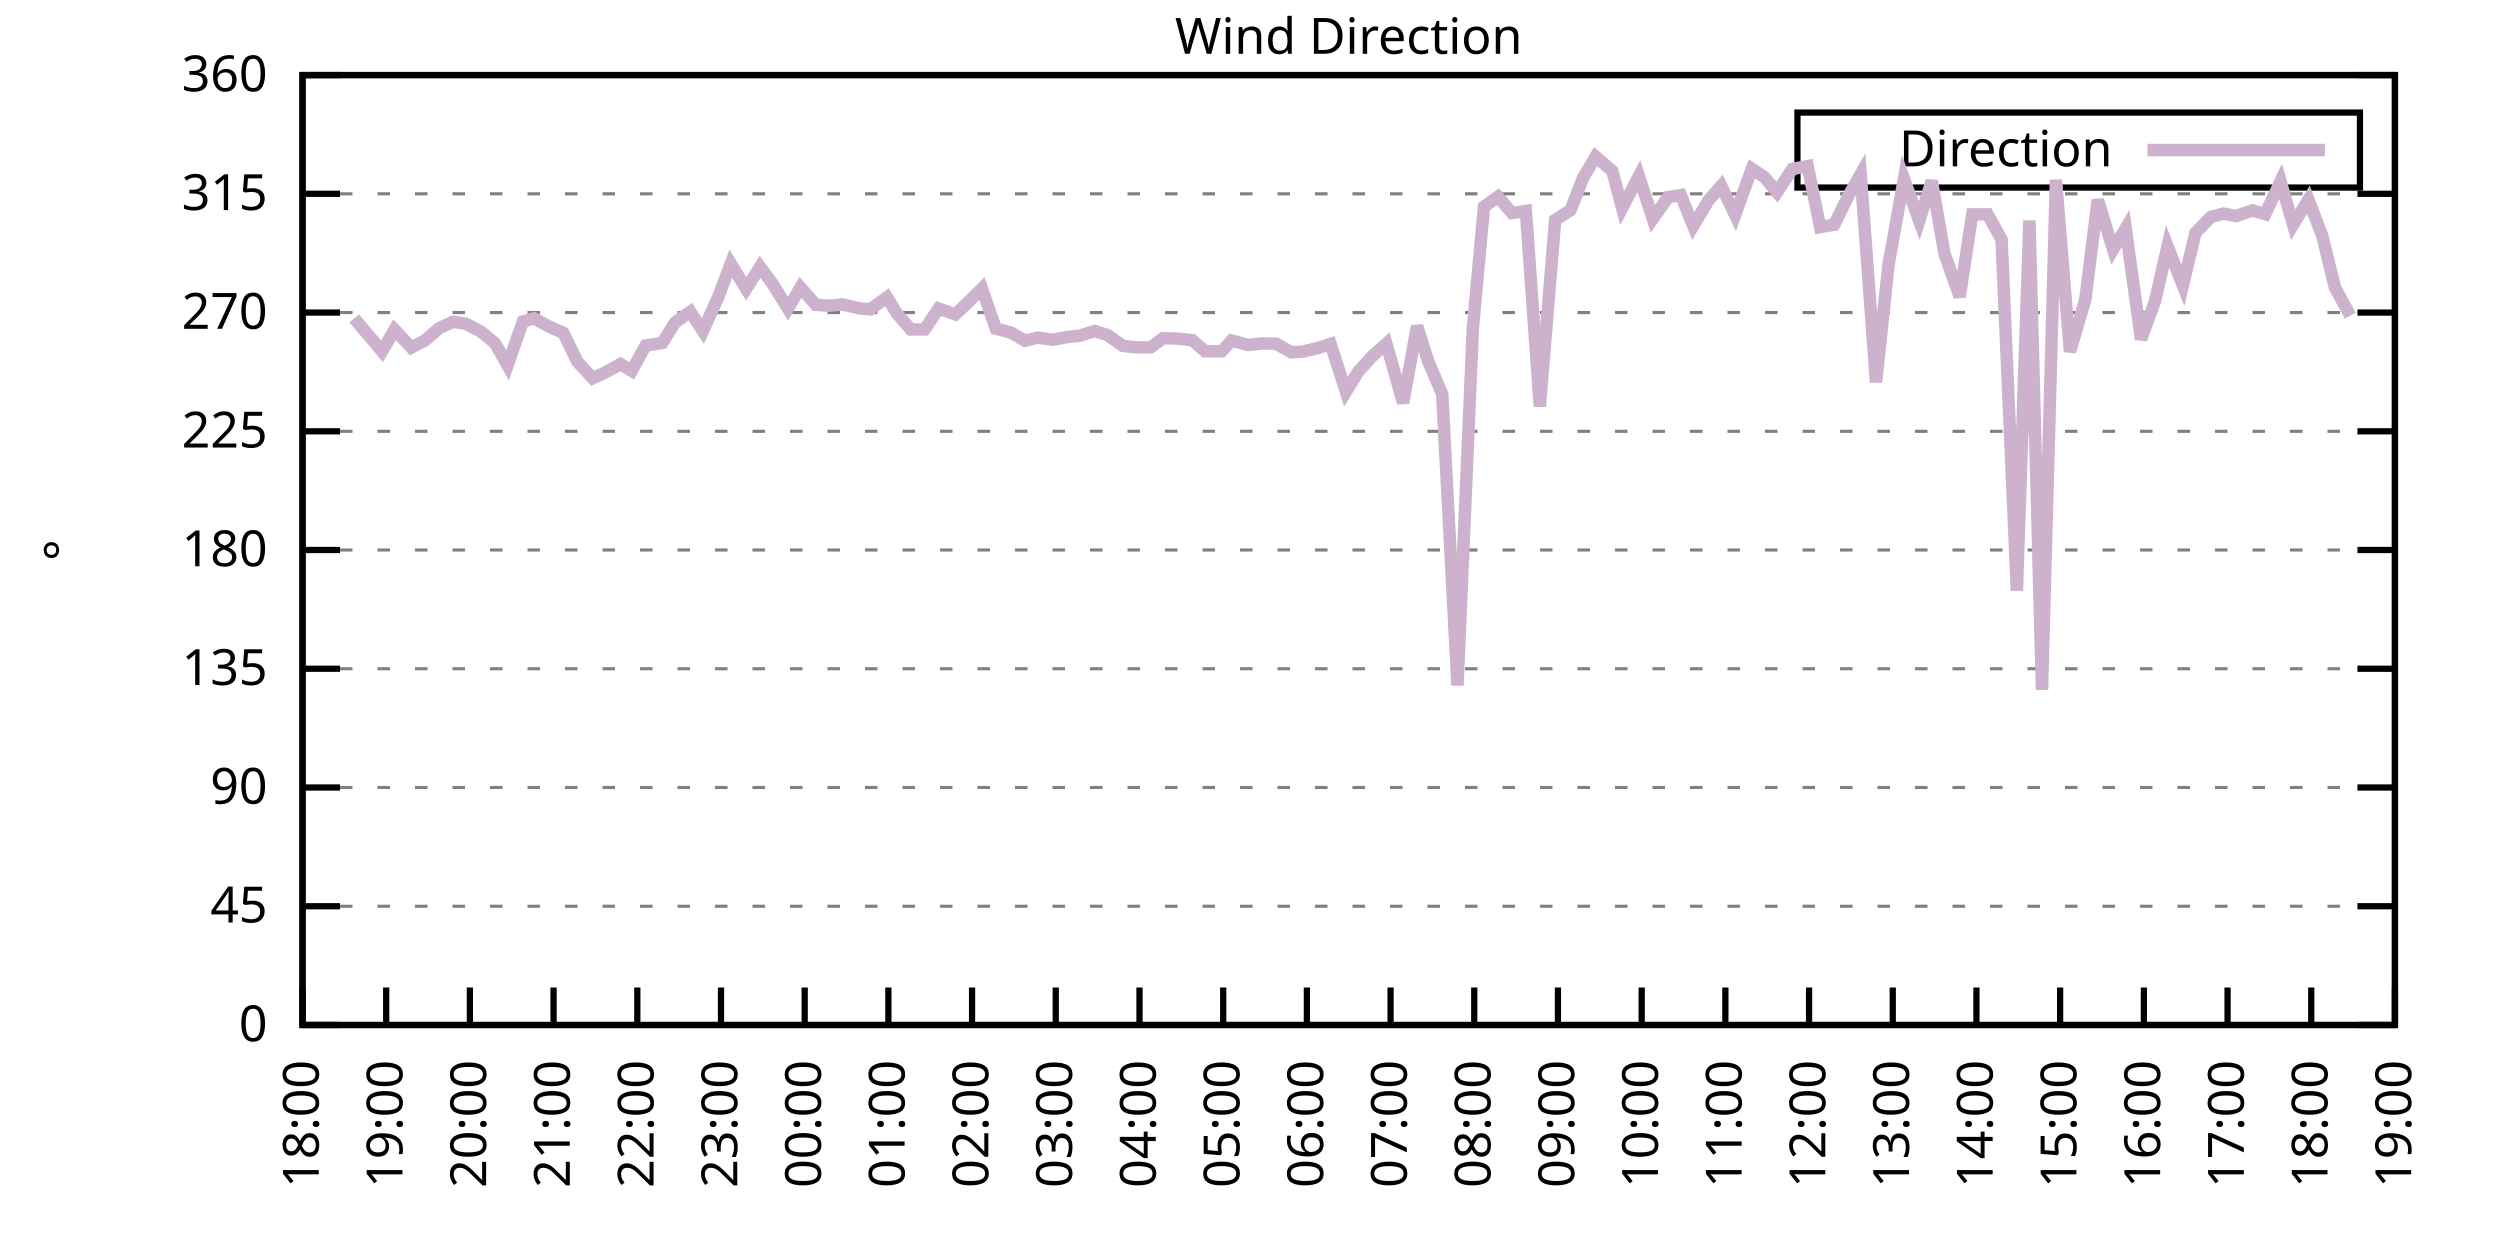
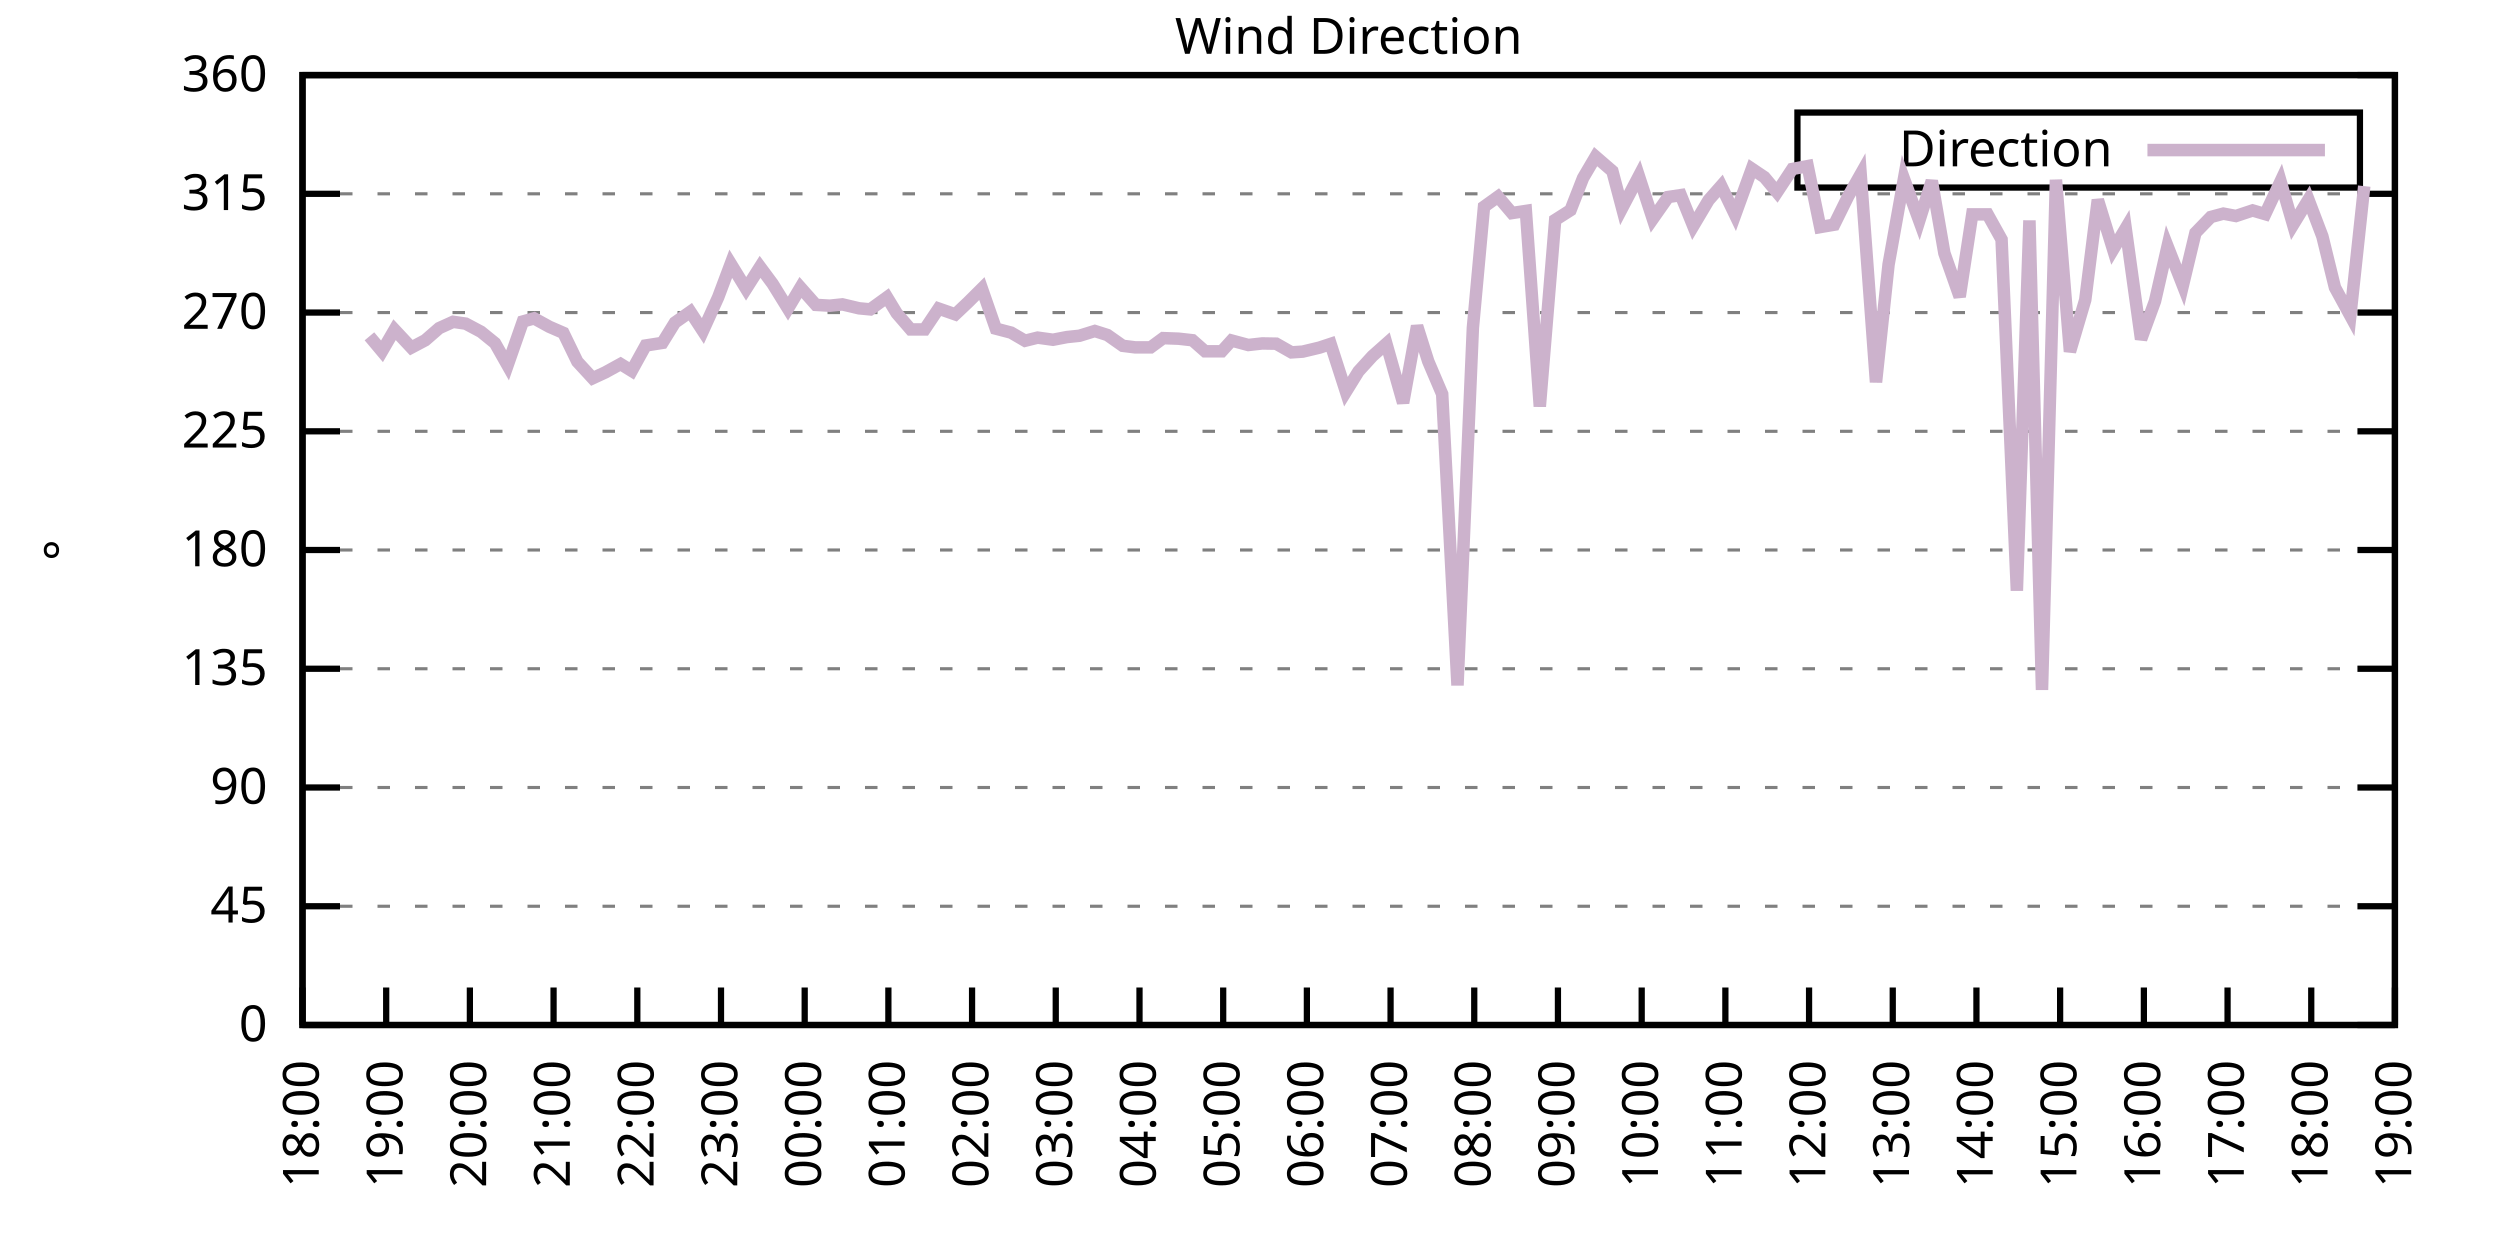
<svg xmlns="http://www.w3.org/2000/svg" xmlns:xlink="http://www.w3.org/1999/xlink" width="400" height="200" viewBox="0 0 400 200">
  <g id="gnuplot_canvas">
    <rect x="0" y="0" width="400" height="200" fill="none" />
    <defs>
      <circle id="gpDot" r="0.5" stroke-width="0.5" stroke="currentColor" />
      <path id="gpPt0" stroke-width="0.333" stroke="currentColor" d="M-1,0 h2 M0,-1 v2" />
      <path id="gpPt1" stroke-width="0.333" stroke="currentColor" d="M-1,-1 L1,1 M1,-1 L-1,1" />
      <path id="gpPt2" stroke-width="0.333" stroke="currentColor" d="M-1,0 L1,0 M0,-1 L0,1 M-1,-1 L1,1 M-1,1 L1,-1" />
      <rect id="gpPt3" stroke-width="0.333" stroke="currentColor" x="-1" y="-1" width="2" height="2" />
      <rect id="gpPt4" stroke-width="0.333" stroke="currentColor" fill="currentColor" x="-1" y="-1" width="2" height="2" />
      <circle id="gpPt5" stroke-width="0.333" stroke="currentColor" cx="0" cy="0" r="1" />
      <use xlink:href="#gpPt5" id="gpPt6" fill="currentColor" stroke="none" />
      <path id="gpPt7" stroke-width="0.333" stroke="currentColor" d="M0,-1.33 L-1.33,0.67 L1.33,0.67 z" />
      <use xlink:href="#gpPt7" id="gpPt8" fill="currentColor" stroke="none" />
      <use xlink:href="#gpPt7" id="gpPt9" stroke="currentColor" transform="rotate(180)" />
      <use xlink:href="#gpPt9" id="gpPt10" fill="currentColor" stroke="none" />
      <use xlink:href="#gpPt3" id="gpPt11" stroke="currentColor" transform="rotate(45)" />
      <use xlink:href="#gpPt11" id="gpPt12" fill="currentColor" stroke="none" />
      <path id="gpPt13" stroke-width="0.333" stroke="currentColor" d="M0,1.330 L1.265,0.411 L0.782,-1.067 L-0.782,-1.076 L-1.265,0.411 z" />
      <use xlink:href="#gpPt13" id="gpPt14" fill="currentColor" stroke="none" />
      <filter id="textbox" filterUnits="objectBoundingBox" x="0" y="0" height="1" width="1">
        <feFlood flood-color="white" flood-opacity="1" result="bgnd" />
        <feComposite in="SourceGraphic" in2="bgnd" operator="atop" />
      </filter>
      <filter id="greybox" filterUnits="objectBoundingBox" x="0" y="0" height="1" width="1">
        <feFlood flood-color="lightgrey" flood-opacity="1" result="grey" />
        <feComposite in="SourceGraphic" in2="grey" operator="atop" />
      </filter>
    </defs>
    <g fill="none" color="white" stroke="currentColor" stroke-width="1.00" stroke-linecap="butt" stroke-linejoin="miter">
</g>
    <g fill="none" color="black" stroke="currentColor" stroke-width="1.00" stroke-linecap="butt" stroke-linejoin="miter">
      <g stroke="none" shape-rendering="crispEdges">
        <polygon fill="rgb(255, 255, 255)" points="48.40,164.00 383.18,164.00 383.18,12.02 48.40,12.02 " />
      </g>
    </g>
    <g fill="none" color="black" stroke="currentColor" stroke-width="1.00" stroke-linecap="butt" stroke-linejoin="miter">
</g>
    <g fill="none" color="black" stroke="black" stroke-width="0.50" stroke-linecap="butt" stroke-linejoin="miter">
</g>
    <g fill="none" color="gray" stroke="currentColor" stroke-width="0.50" stroke-linecap="butt" stroke-linejoin="miter">
      <path stroke="gray" stroke-dasharray="2,4" class="gridline" d="M48.40,164.00 L383.19,164.00  " />
    </g>
    <g fill="none" color="gray" stroke="gray" stroke-width="1.00" stroke-linecap="butt" stroke-linejoin="miter">
</g>
    <g fill="none" color="black" stroke="currentColor" stroke-width="1.00" stroke-linecap="butt" stroke-linejoin="miter">
      <path stroke="black" d="M48.40,164.00 L54.40,164.00 M383.19,164.00 L377.19,164.00  " />
      <g transform="translate(42.80,166.60)" stroke="none" fill="black" font-family="Sans" font-size="8.00" text-anchor="end">
        <text>
          <tspan font-family="Sans"> 0</tspan>
        </text>
      </g>
    </g>
    <g fill="none" color="black" stroke="currentColor" stroke-width="1.00" stroke-linecap="butt" stroke-linejoin="miter">
</g>
    <g fill="none" color="black" stroke="black" stroke-width="0.50" stroke-linecap="butt" stroke-linejoin="miter">
</g>
    <g fill="none" color="gray" stroke="currentColor" stroke-width="0.50" stroke-linecap="butt" stroke-linejoin="miter">
      <path stroke="gray" stroke-dasharray="2,4" class="gridline" d="M48.40,145.00 L383.19,145.00  " />
    </g>
    <g fill="none" color="gray" stroke="gray" stroke-width="1.00" stroke-linecap="butt" stroke-linejoin="miter">
</g>
    <g fill="none" color="black" stroke="currentColor" stroke-width="1.00" stroke-linecap="butt" stroke-linejoin="miter">
      <path stroke="black" d="M48.40,145.00 L54.40,145.00 M383.19,145.00 L377.19,145.00  " />
      <g transform="translate(42.80,147.60)" stroke="none" fill="black" font-family="Sans" font-size="8.00" text-anchor="end">
        <text>
          <tspan font-family="Sans"> 45</tspan>
        </text>
      </g>
    </g>
    <g fill="none" color="black" stroke="currentColor" stroke-width="1.00" stroke-linecap="butt" stroke-linejoin="miter">
</g>
    <g fill="none" color="black" stroke="black" stroke-width="0.50" stroke-linecap="butt" stroke-linejoin="miter">
</g>
    <g fill="none" color="gray" stroke="currentColor" stroke-width="0.50" stroke-linecap="butt" stroke-linejoin="miter">
      <path stroke="gray" stroke-dasharray="2,4" class="gridline" d="M48.40,126.00 L383.19,126.00  " />
    </g>
    <g fill="none" color="gray" stroke="gray" stroke-width="1.00" stroke-linecap="butt" stroke-linejoin="miter">
</g>
    <g fill="none" color="black" stroke="currentColor" stroke-width="1.00" stroke-linecap="butt" stroke-linejoin="miter">
      <path stroke="black" d="M48.40,126.00 L54.40,126.00 M383.19,126.00 L377.19,126.00  " />
      <g transform="translate(42.80,128.60)" stroke="none" fill="black" font-family="Sans" font-size="8.00" text-anchor="end">
        <text>
          <tspan font-family="Sans"> 90</tspan>
        </text>
      </g>
    </g>
    <g fill="none" color="black" stroke="currentColor" stroke-width="1.00" stroke-linecap="butt" stroke-linejoin="miter">
</g>
    <g fill="none" color="black" stroke="black" stroke-width="0.50" stroke-linecap="butt" stroke-linejoin="miter">
</g>
    <g fill="none" color="gray" stroke="currentColor" stroke-width="0.50" stroke-linecap="butt" stroke-linejoin="miter">
      <path stroke="gray" stroke-dasharray="2,4" class="gridline" d="M48.40,107.00 L383.19,107.00  " />
    </g>
    <g fill="none" color="gray" stroke="gray" stroke-width="1.00" stroke-linecap="butt" stroke-linejoin="miter">
</g>
    <g fill="none" color="black" stroke="currentColor" stroke-width="1.00" stroke-linecap="butt" stroke-linejoin="miter">
      <path stroke="black" d="M48.40,107.00 L54.40,107.00 M383.19,107.00 L377.19,107.00  " />
      <g transform="translate(42.80,109.60)" stroke="none" fill="black" font-family="Sans" font-size="8.00" text-anchor="end">
        <text>
          <tspan font-family="Sans"> 135</tspan>
        </text>
      </g>
    </g>
    <g fill="none" color="black" stroke="currentColor" stroke-width="1.00" stroke-linecap="butt" stroke-linejoin="miter">
</g>
    <g fill="none" color="black" stroke="black" stroke-width="0.50" stroke-linecap="butt" stroke-linejoin="miter">
</g>
    <g fill="none" color="gray" stroke="currentColor" stroke-width="0.50" stroke-linecap="butt" stroke-linejoin="miter">
      <path stroke="gray" stroke-dasharray="2,4" class="gridline" d="M48.40,88.00 L383.19,88.00  " />
    </g>
    <g fill="none" color="gray" stroke="gray" stroke-width="1.00" stroke-linecap="butt" stroke-linejoin="miter">
</g>
    <g fill="none" color="black" stroke="currentColor" stroke-width="1.00" stroke-linecap="butt" stroke-linejoin="miter">
      <path stroke="black" d="M48.40,88.00 L54.40,88.00 M383.19,88.00 L377.19,88.00  " />
      <g transform="translate(42.80,90.60)" stroke="none" fill="black" font-family="Sans" font-size="8.00" text-anchor="end">
        <text>
          <tspan font-family="Sans"> 180</tspan>
        </text>
      </g>
    </g>
    <g fill="none" color="black" stroke="currentColor" stroke-width="1.00" stroke-linecap="butt" stroke-linejoin="miter">
</g>
    <g fill="none" color="black" stroke="black" stroke-width="0.50" stroke-linecap="butt" stroke-linejoin="miter">
</g>
    <g fill="none" color="gray" stroke="currentColor" stroke-width="0.50" stroke-linecap="butt" stroke-linejoin="miter">
      <path stroke="gray" stroke-dasharray="2,4" class="gridline" d="M48.40,69.01 L383.19,69.01  " />
    </g>
    <g fill="none" color="gray" stroke="gray" stroke-width="1.00" stroke-linecap="butt" stroke-linejoin="miter">
</g>
    <g fill="none" color="black" stroke="currentColor" stroke-width="1.00" stroke-linecap="butt" stroke-linejoin="miter">
      <path stroke="black" d="M48.40,69.01 L54.40,69.01 M383.19,69.01 L377.19,69.01  " />
      <g transform="translate(42.80,71.61)" stroke="none" fill="black" font-family="Sans" font-size="8.00" text-anchor="end">
        <text>
          <tspan font-family="Sans"> 225</tspan>
        </text>
      </g>
    </g>
    <g fill="none" color="black" stroke="currentColor" stroke-width="1.00" stroke-linecap="butt" stroke-linejoin="miter">
</g>
    <g fill="none" color="black" stroke="black" stroke-width="0.50" stroke-linecap="butt" stroke-linejoin="miter">
</g>
    <g fill="none" color="gray" stroke="currentColor" stroke-width="0.50" stroke-linecap="butt" stroke-linejoin="miter">
      <path stroke="gray" stroke-dasharray="2,4" class="gridline" d="M48.40,50.01 L383.19,50.01  " />
    </g>
    <g fill="none" color="gray" stroke="gray" stroke-width="1.00" stroke-linecap="butt" stroke-linejoin="miter">
</g>
    <g fill="none" color="black" stroke="currentColor" stroke-width="1.00" stroke-linecap="butt" stroke-linejoin="miter">
      <path stroke="black" d="M48.40,50.01 L54.40,50.01 M383.19,50.01 L377.19,50.01  " />
      <g transform="translate(42.80,52.61)" stroke="none" fill="black" font-family="Sans" font-size="8.00" text-anchor="end">
        <text>
          <tspan font-family="Sans"> 270</tspan>
        </text>
      </g>
    </g>
    <g fill="none" color="black" stroke="currentColor" stroke-width="1.00" stroke-linecap="butt" stroke-linejoin="miter">
</g>
    <g fill="none" color="black" stroke="black" stroke-width="0.50" stroke-linecap="butt" stroke-linejoin="miter">
</g>
    <g fill="none" color="gray" stroke="currentColor" stroke-width="0.50" stroke-linecap="butt" stroke-linejoin="miter">
      <path stroke="gray" stroke-dasharray="2,4" class="gridline" d="M48.40,31.01 L383.19,31.01  " />
    </g>
    <g fill="none" color="gray" stroke="gray" stroke-width="1.00" stroke-linecap="butt" stroke-linejoin="miter">
</g>
    <g fill="none" color="black" stroke="currentColor" stroke-width="1.00" stroke-linecap="butt" stroke-linejoin="miter">
      <path stroke="black" d="M48.40,31.01 L54.40,31.01 M383.19,31.01 L377.19,31.01  " />
      <g transform="translate(42.80,33.61)" stroke="none" fill="black" font-family="Sans" font-size="8.00" text-anchor="end">
        <text>
          <tspan font-family="Sans"> 315</tspan>
        </text>
      </g>
    </g>
    <g fill="none" color="black" stroke="currentColor" stroke-width="1.00" stroke-linecap="butt" stroke-linejoin="miter">
</g>
    <g fill="none" color="black" stroke="black" stroke-width="0.50" stroke-linecap="butt" stroke-linejoin="miter">
</g>
    <g fill="none" color="gray" stroke="currentColor" stroke-width="0.50" stroke-linecap="butt" stroke-linejoin="miter">
      <path stroke="gray" stroke-dasharray="2,4" class="gridline" d="M48.40,12.01 L383.19,12.01  " />
    </g>
    <g fill="none" color="gray" stroke="gray" stroke-width="1.00" stroke-linecap="butt" stroke-linejoin="miter">
</g>
    <g fill="none" color="black" stroke="currentColor" stroke-width="1.00" stroke-linecap="butt" stroke-linejoin="miter">
      <path stroke="black" d="M48.40,12.01 L54.40,12.01 M383.19,12.01 L377.19,12.01  " />
      <g transform="translate(42.80,14.61)" stroke="none" fill="black" font-family="Sans" font-size="8.00" text-anchor="end">
        <text>
          <tspan font-family="Sans"> 360</tspan>
        </text>
      </g>
    </g>
    <g fill="none" color="black" stroke="currentColor" stroke-width="1.00" stroke-linecap="butt" stroke-linejoin="miter">
      <path stroke="black" d="M48.40,164.00 L48.40,158.00  " />
      <g transform="translate(51.00,169.60) rotate(270.00)" stroke="none" fill="black" font-family="Sans" font-size="8.00" text-anchor="end">
        <text>
          <tspan font-family="Sans">18:00</tspan>
        </text>
      </g>
    </g>
    <g fill="none" color="black" stroke="currentColor" stroke-width="1.00" stroke-linecap="butt" stroke-linejoin="miter">
      <path stroke="black" d="M61.79,164.00 L61.79,158.00  " />
      <g transform="translate(64.39,169.60) rotate(270.00)" stroke="none" fill="black" font-family="Sans" font-size="8.00" text-anchor="end">
        <text>
          <tspan font-family="Sans">19:00</tspan>
        </text>
      </g>
    </g>
    <g fill="none" color="black" stroke="currentColor" stroke-width="1.00" stroke-linecap="butt" stroke-linejoin="miter">
      <path stroke="black" d="M75.18,164.00 L75.18,158.00  " />
      <g transform="translate(77.78,169.60) rotate(270.00)" stroke="none" fill="black" font-family="Sans" font-size="8.00" text-anchor="end">
        <text>
          <tspan font-family="Sans">20:00</tspan>
        </text>
      </g>
    </g>
    <g fill="none" color="black" stroke="currentColor" stroke-width="1.00" stroke-linecap="butt" stroke-linejoin="miter">
      <path stroke="black" d="M88.57,164.00 L88.57,158.00  " />
      <g transform="translate(91.17,169.60) rotate(270.00)" stroke="none" fill="black" font-family="Sans" font-size="8.00" text-anchor="end">
        <text>
          <tspan font-family="Sans">21:00</tspan>
        </text>
      </g>
    </g>
    <g fill="none" color="black" stroke="currentColor" stroke-width="1.00" stroke-linecap="butt" stroke-linejoin="miter">
      <path stroke="black" d="M101.97,164.00 L101.97,158.00  " />
      <g transform="translate(104.57,169.60) rotate(270.00)" stroke="none" fill="black" font-family="Sans" font-size="8.00" text-anchor="end">
        <text>
          <tspan font-family="Sans">22:00</tspan>
        </text>
      </g>
    </g>
    <g fill="none" color="black" stroke="currentColor" stroke-width="1.00" stroke-linecap="butt" stroke-linejoin="miter">
      <path stroke="black" d="M115.36,164.00 L115.36,158.00  " />
      <g transform="translate(117.96,169.60) rotate(270.00)" stroke="none" fill="black" font-family="Sans" font-size="8.00" text-anchor="end">
        <text>
          <tspan font-family="Sans">23:00</tspan>
        </text>
      </g>
    </g>
    <g fill="none" color="black" stroke="currentColor" stroke-width="1.00" stroke-linecap="butt" stroke-linejoin="miter">
      <path stroke="black" d="M128.75,164.00 L128.75,158.00  " />
      <g transform="translate(131.35,169.60) rotate(270.00)" stroke="none" fill="black" font-family="Sans" font-size="8.00" text-anchor="end">
        <text>
          <tspan font-family="Sans">00:00</tspan>
        </text>
      </g>
    </g>
    <g fill="none" color="black" stroke="currentColor" stroke-width="1.00" stroke-linecap="butt" stroke-linejoin="miter">
      <path stroke="black" d="M142.14,164.00 L142.14,158.00  " />
      <g transform="translate(144.74,169.60) rotate(270.00)" stroke="none" fill="black" font-family="Sans" font-size="8.00" text-anchor="end">
        <text>
          <tspan font-family="Sans">01:00</tspan>
        </text>
      </g>
    </g>
    <g fill="none" color="black" stroke="currentColor" stroke-width="1.00" stroke-linecap="butt" stroke-linejoin="miter">
      <path stroke="black" d="M155.53,164.00 L155.53,158.00  " />
      <g transform="translate(158.13,169.60) rotate(270.00)" stroke="none" fill="black" font-family="Sans" font-size="8.00" text-anchor="end">
        <text>
          <tspan font-family="Sans">02:00</tspan>
        </text>
      </g>
    </g>
    <g fill="none" color="black" stroke="currentColor" stroke-width="1.00" stroke-linecap="butt" stroke-linejoin="miter">
      <path stroke="black" d="M168.92,164.00 L168.92,158.00  " />
      <g transform="translate(171.52,169.60) rotate(270.00)" stroke="none" fill="black" font-family="Sans" font-size="8.00" text-anchor="end">
        <text>
          <tspan font-family="Sans">03:00</tspan>
        </text>
      </g>
    </g>
    <g fill="none" color="black" stroke="currentColor" stroke-width="1.00" stroke-linecap="butt" stroke-linejoin="miter">
      <path stroke="black" d="M182.32,164.00 L182.32,158.00  " />
      <g transform="translate(184.92,169.60) rotate(270.00)" stroke="none" fill="black" font-family="Sans" font-size="8.00" text-anchor="end">
        <text>
          <tspan font-family="Sans">04:00</tspan>
        </text>
      </g>
    </g>
    <g fill="none" color="black" stroke="currentColor" stroke-width="1.00" stroke-linecap="butt" stroke-linejoin="miter">
      <path stroke="black" d="M195.71,164.00 L195.71,158.00  " />
      <g transform="translate(198.31,169.60) rotate(270.00)" stroke="none" fill="black" font-family="Sans" font-size="8.00" text-anchor="end">
        <text>
          <tspan font-family="Sans">05:00</tspan>
        </text>
      </g>
    </g>
    <g fill="none" color="black" stroke="currentColor" stroke-width="1.00" stroke-linecap="butt" stroke-linejoin="miter">
      <path stroke="black" d="M209.10,164.00 L209.10,158.00  " />
      <g transform="translate(211.70,169.60) rotate(270.00)" stroke="none" fill="black" font-family="Sans" font-size="8.00" text-anchor="end">
        <text>
          <tspan font-family="Sans">06:00</tspan>
        </text>
      </g>
    </g>
    <g fill="none" color="black" stroke="currentColor" stroke-width="1.00" stroke-linecap="butt" stroke-linejoin="miter">
      <path stroke="black" d="M222.49,164.00 L222.49,158.00  " />
      <g transform="translate(225.09,169.60) rotate(270.00)" stroke="none" fill="black" font-family="Sans" font-size="8.00" text-anchor="end">
        <text>
          <tspan font-family="Sans">07:00</tspan>
        </text>
      </g>
    </g>
    <g fill="none" color="black" stroke="currentColor" stroke-width="1.00" stroke-linecap="butt" stroke-linejoin="miter">
      <path stroke="black" d="M235.88,164.00 L235.88,158.00  " />
      <g transform="translate(238.48,169.60) rotate(270.00)" stroke="none" fill="black" font-family="Sans" font-size="8.00" text-anchor="end">
        <text>
          <tspan font-family="Sans">08:00</tspan>
        </text>
      </g>
    </g>
    <g fill="none" color="black" stroke="currentColor" stroke-width="1.00" stroke-linecap="butt" stroke-linejoin="miter">
      <path stroke="black" d="M249.27,164.00 L249.27,158.00  " />
      <g transform="translate(251.87,169.60) rotate(270.00)" stroke="none" fill="black" font-family="Sans" font-size="8.00" text-anchor="end">
        <text>
          <tspan font-family="Sans">09:00</tspan>
        </text>
      </g>
    </g>
    <g fill="none" color="black" stroke="currentColor" stroke-width="1.00" stroke-linecap="butt" stroke-linejoin="miter">
      <path stroke="black" d="M262.67,164.00 L262.67,158.00  " />
      <g transform="translate(265.27,169.60) rotate(270.00)" stroke="none" fill="black" font-family="Sans" font-size="8.00" text-anchor="end">
        <text>
          <tspan font-family="Sans">10:00</tspan>
        </text>
      </g>
    </g>
    <g fill="none" color="black" stroke="currentColor" stroke-width="1.00" stroke-linecap="butt" stroke-linejoin="miter">
      <path stroke="black" d="M276.06,164.00 L276.06,158.00  " />
      <g transform="translate(278.66,169.60) rotate(270.00)" stroke="none" fill="black" font-family="Sans" font-size="8.00" text-anchor="end">
        <text>
          <tspan font-family="Sans">11:00</tspan>
        </text>
      </g>
    </g>
    <g fill="none" color="black" stroke="currentColor" stroke-width="1.00" stroke-linecap="butt" stroke-linejoin="miter">
      <path stroke="black" d="M289.45,164.00 L289.45,158.00  " />
      <g transform="translate(292.05,169.60) rotate(270.00)" stroke="none" fill="black" font-family="Sans" font-size="8.00" text-anchor="end">
        <text>
          <tspan font-family="Sans">12:00</tspan>
        </text>
      </g>
    </g>
    <g fill="none" color="black" stroke="currentColor" stroke-width="1.00" stroke-linecap="butt" stroke-linejoin="miter">
      <path stroke="black" d="M302.84,164.00 L302.84,158.00  " />
      <g transform="translate(305.44,169.60) rotate(270.00)" stroke="none" fill="black" font-family="Sans" font-size="8.00" text-anchor="end">
        <text>
          <tspan font-family="Sans">13:00</tspan>
        </text>
      </g>
    </g>
    <g fill="none" color="black" stroke="currentColor" stroke-width="1.00" stroke-linecap="butt" stroke-linejoin="miter">
      <path stroke="black" d="M316.23,164.00 L316.23,158.00  " />
      <g transform="translate(318.83,169.60) rotate(270.00)" stroke="none" fill="black" font-family="Sans" font-size="8.00" text-anchor="end">
        <text>
          <tspan font-family="Sans">14:00</tspan>
        </text>
      </g>
    </g>
    <g fill="none" color="black" stroke="currentColor" stroke-width="1.00" stroke-linecap="butt" stroke-linejoin="miter">
      <path stroke="black" d="M329.62,164.00 L329.62,158.00  " />
      <g transform="translate(332.22,169.60) rotate(270.00)" stroke="none" fill="black" font-family="Sans" font-size="8.00" text-anchor="end">
        <text>
          <tspan font-family="Sans">15:00</tspan>
        </text>
      </g>
    </g>
    <g fill="none" color="black" stroke="currentColor" stroke-width="1.00" stroke-linecap="butt" stroke-linejoin="miter">
      <path stroke="black" d="M343.02,164.00 L343.02,158.00  " />
      <g transform="translate(345.62,169.60) rotate(270.00)" stroke="none" fill="black" font-family="Sans" font-size="8.00" text-anchor="end">
        <text>
          <tspan font-family="Sans">16:00</tspan>
        </text>
      </g>
    </g>
    <g fill="none" color="black" stroke="currentColor" stroke-width="1.00" stroke-linecap="butt" stroke-linejoin="miter">
      <path stroke="black" d="M356.41,164.00 L356.41,158.00  " />
      <g transform="translate(359.01,169.60) rotate(270.00)" stroke="none" fill="black" font-family="Sans" font-size="8.00" text-anchor="end">
        <text>
          <tspan font-family="Sans">17:00</tspan>
        </text>
      </g>
    </g>
    <g fill="none" color="black" stroke="currentColor" stroke-width="1.00" stroke-linecap="butt" stroke-linejoin="miter">
      <path stroke="black" d="M369.80,164.00 L369.80,158.00  " />
      <g transform="translate(372.40,169.60) rotate(270.00)" stroke="none" fill="black" font-family="Sans" font-size="8.00" text-anchor="end">
        <text>
          <tspan font-family="Sans">18:00</tspan>
        </text>
      </g>
    </g>
    <g fill="none" color="black" stroke="currentColor" stroke-width="1.00" stroke-linecap="butt" stroke-linejoin="miter">
      <path stroke="black" d="M383.19,164.00 L383.19,158.00  " />
      <g transform="translate(385.79,169.60) rotate(270.00)" stroke="none" fill="black" font-family="Sans" font-size="8.00" text-anchor="end">
        <text>
          <tspan font-family="Sans">19:00</tspan>
        </text>
      </g>
    </g>
    <g fill="none" color="black" stroke="currentColor" stroke-width="1.00" stroke-linecap="butt" stroke-linejoin="miter">
</g>
    <g fill="none" color="black" stroke="currentColor" stroke-width="1.00" stroke-linecap="butt" stroke-linejoin="miter">
      <path stroke="black" d="M48.40,12.01 L48.40,164.00 L383.19,164.00 L383.19,12.01 L48.40,12.01 Z  " />
    </g>
    <g fill="none" color="black" stroke="currentColor" stroke-width="1.00" stroke-linecap="butt" stroke-linejoin="miter">
</g>
    <g fill="none" color="black" stroke="currentColor" stroke-width="1.00" stroke-linecap="butt" stroke-linejoin="miter">
      <path stroke="black" d="M287.59,30.01 L287.59,18.01 L377.59,18.01 L377.59,30.01 L287.59,30.01 Z  " />
    </g>
    <g id="Wind_direction_plot_1">
      <g fill="none" color="white" stroke="black" stroke-width="2.00" stroke-linecap="butt" stroke-linejoin="miter">
</g>
      <g fill="none" color="black" stroke="currentColor" stroke-width="2.00" stroke-linecap="butt" stroke-linejoin="miter">
        <g transform="translate(337.99,26.61)" stroke="none" fill="black" font-family="Sans" font-size="8.00" text-anchor="end">
          <text>
            <tspan font-family="Sans">Direction</tspan>
          </text>
        </g>
      </g>
      <g fill="none" color="black" stroke="currentColor" stroke-width="2.00" stroke-linecap="butt" stroke-linejoin="miter">
-         <path stroke="rgb(204, 178, 204)" d="M343.59,24.01 L371.99,24.01 M56.66,50.94 L59.11,53.81 L61.12,56.21 L63.13,52.75 L65.81,55.62 L68.04,54.44   L70.27,52.50 L72.50,51.49 L74.51,51.78 L76.97,53.09 L79.20,54.90 L81.21,58.45 L83.66,51.44 L85.45,50.94   L87.91,52.29 L90.14,53.26 L92.37,57.86 L94.82,60.52 L96.83,59.59 L99.29,58.24 L101.07,59.34 L103.31,55.28   L105.98,54.86 L107.99,51.61 L110.45,49.88 L112.46,52.96 L114.91,47.56 L116.92,42.20 L119.38,46.21 L121.61,42.70   L123.62,45.41 L126.07,49.37 L128.08,46.00 L130.54,48.78 L132.77,48.91 L134.78,48.70 L137.45,49.33 L139.24,49.50   L141.92,47.56 L143.48,50.13 L145.71,52.71 L147.94,52.71 L150.18,49.37 L152.85,50.30 L154.86,48.40 L157.10,46.17   L159.33,52.58 L161.78,53.22 L164.01,54.52 L166.02,54.02 L168.48,54.36 L170.71,53.93 L172.72,53.72 L175.17,52.96   L177.18,53.60 L179.64,55.33 L181.65,55.58 L184.10,55.58 L186.11,54.10 L188.57,54.19 L190.80,54.44 L192.81,56.21   L195.48,56.21 L197.05,54.48 L199.73,55.20 L201.96,54.95 L204.19,54.99 L206.64,56.38 L208.43,56.26 L211.11,55.62   L212.89,55.03 L215.35,62.67 L217.36,59.42 L219.59,56.97 L221.82,54.99 L224.50,64.45 L226.73,52.16 L228.52,57.82   L230.75,63.05 L233.20,109.66 L235.66,52.46 L237.44,33.08 L239.68,31.47 L241.91,34.09 L244.14,33.75 L246.37,65.04   L248.83,35.19 L251.28,33.63 L253.29,28.48 L255.30,25.06 L257.98,27.38 L259.54,33.29 L262.22,28.18 L264.45,35.02   L266.91,31.52 L268.92,31.22 L270.92,36.16 L273.38,32.02 L275.39,29.74 L277.62,34.39 L280.30,27.00 L282.31,28.35   L284.32,30.76 L286.77,27.04 L289.23,26.58 L291.23,36.33 L293.47,35.95 L295.70,31.43 L297.71,27.88 L300.16,61.15   L302.17,42.32 L304.63,28.60 L307.08,35.32 L309.09,28.94 L311.10,40.51 L313.55,47.47 L315.56,34.30 L318.02,34.30   L320.25,38.31 L322.70,94.51 L324.71,35.27 L326.72,110.38 L328.95,28.77 L331.19,56.26 L333.64,47.98 L335.65,31.98   L338.10,39.92 L340.11,36.54 L342.57,54.27 L344.80,48.19 L346.81,39.41 L349.26,45.66 L351.27,37.26 L353.73,34.72   L355.74,34.18 L357.75,34.56 L360.42,33.67 L362.43,34.26 L364.89,29.02 L366.90,35.95 L369.35,31.94 L371.58,37.81   L373.59,46.00 L376.05,50.51  " />
+         <path stroke="rgb(204, 178, 204)" d="M343.59,24.01 L371.99,24.01 M59.11,53.81 L61.12,56.21 L63.13,52.75 L65.81,55.62 L68.04,54.44 L70.27,52.50   L72.50,51.49 L74.51,51.78 L76.97,53.09 L79.20,54.90 L81.21,58.45 L83.66,51.44 L85.45,50.94 L87.91,52.29   L90.14,53.26 L92.37,57.86 L94.82,60.52 L96.83,59.59 L99.29,58.24 L101.07,59.34 L103.31,55.28 L105.98,54.86   L107.99,51.61 L110.45,49.88 L112.46,52.96 L114.91,47.56 L116.92,42.20 L119.38,46.21 L121.61,42.70 L123.62,45.41   L126.07,49.37 L128.08,46.00 L130.54,48.78 L132.77,48.91 L134.78,48.70 L137.45,49.33 L139.24,49.50 L141.92,47.56   L143.48,50.13 L145.71,52.71 L147.94,52.71 L150.18,49.37 L152.85,50.30 L154.86,48.40 L157.10,46.17 L159.33,52.58   L161.78,53.22 L164.01,54.52 L166.02,54.02 L168.48,54.36 L170.71,53.93 L172.72,53.72 L175.17,52.96 L177.18,53.60   L179.64,55.33 L181.65,55.58 L184.10,55.58 L186.11,54.10 L188.57,54.19 L190.80,54.44 L192.81,56.21 L195.48,56.21   L197.05,54.48 L199.73,55.20 L201.96,54.95 L204.19,54.99 L206.64,56.38 L208.43,56.26 L211.11,55.62 L212.89,55.03   L215.35,62.67 L217.36,59.42 L219.59,56.97 L221.82,54.99 L224.50,64.45 L226.73,52.16 L228.52,57.82 L230.75,63.05   L233.20,109.66 L235.66,52.46 L237.44,33.08 L239.68,31.47 L241.91,34.09 L244.14,33.75 L246.37,65.04 L248.83,35.19   L251.28,33.63 L253.29,28.48 L255.30,25.06 L257.98,27.38 L259.54,33.29 L262.22,28.18 L264.45,35.02 L266.91,31.52   L268.92,31.22 L270.92,36.16 L273.38,32.02 L275.39,29.74 L277.62,34.39 L280.30,27.00 L282.31,28.35 L284.32,30.76   L286.77,27.04 L289.23,26.58 L291.23,36.33 L293.47,35.95 L295.70,31.43 L297.71,27.88 L300.16,61.15 L302.17,42.32   L304.63,28.60 L307.08,35.32 L309.09,28.94 L311.10,40.51 L313.55,47.47 L315.56,34.30 L318.02,34.30 L320.25,38.31   L322.70,94.51 L324.71,35.27 L326.72,110.38 L328.95,28.77 L331.19,56.26 L333.64,47.98 L335.65,31.98 L338.10,39.92   L340.11,36.54 L342.57,54.27 L344.80,48.19 L346.81,39.41 L349.26,45.66 L351.27,37.26 L353.73,34.72 L355.74,34.18   L357.75,34.56 L360.42,33.67 L362.43,34.26 L364.89,29.02 L366.90,35.95 L369.35,31.94 L371.58,37.81 L373.59,46.00   L376.05,50.51 L378.28,29.78  " />
      </g>
    </g>
    <g fill="none" color="black" stroke="currentColor" stroke-width="2.00" stroke-linecap="butt" stroke-linejoin="miter">
</g>
    <g fill="none" color="black" stroke="black" stroke-width="1.00" stroke-linecap="butt" stroke-linejoin="miter">
</g>
    <g fill="none" color="black" stroke="currentColor" stroke-width="1.00" stroke-linecap="butt" stroke-linejoin="miter">
      <path stroke="black" d="M48.40,12.01 L48.40,164.00 L383.19,164.00 L383.19,12.01 L48.40,12.01 Z  " />
      <g transform="translate(12.80,88.01) rotate(270.00)" stroke="none" fill="black" font-family="Sans" font-size="8.00" text-anchor="middle">
        <text>
          <tspan font-family="Sans">°</tspan>
        </text>
      </g>
    </g>
    <g fill="none" color="black" stroke="currentColor" stroke-width="1.00" stroke-linecap="butt" stroke-linejoin="miter">
</g>
    <g fill="none" color="black" stroke="currentColor" stroke-width="1.00" stroke-linecap="butt" stroke-linejoin="miter">
      <g transform="translate(215.79,8.61)" stroke="none" fill="black" font-family="Sans" font-size="8.00" text-anchor="middle">
        <text>
          <tspan font-family="Sans">Wind Direction</tspan>
        </text>
      </g>
    </g>
    <g fill="none" color="black" stroke="currentColor" stroke-width="1.00" stroke-linecap="butt" stroke-linejoin="miter">
</g>
  </g>
</svg>
